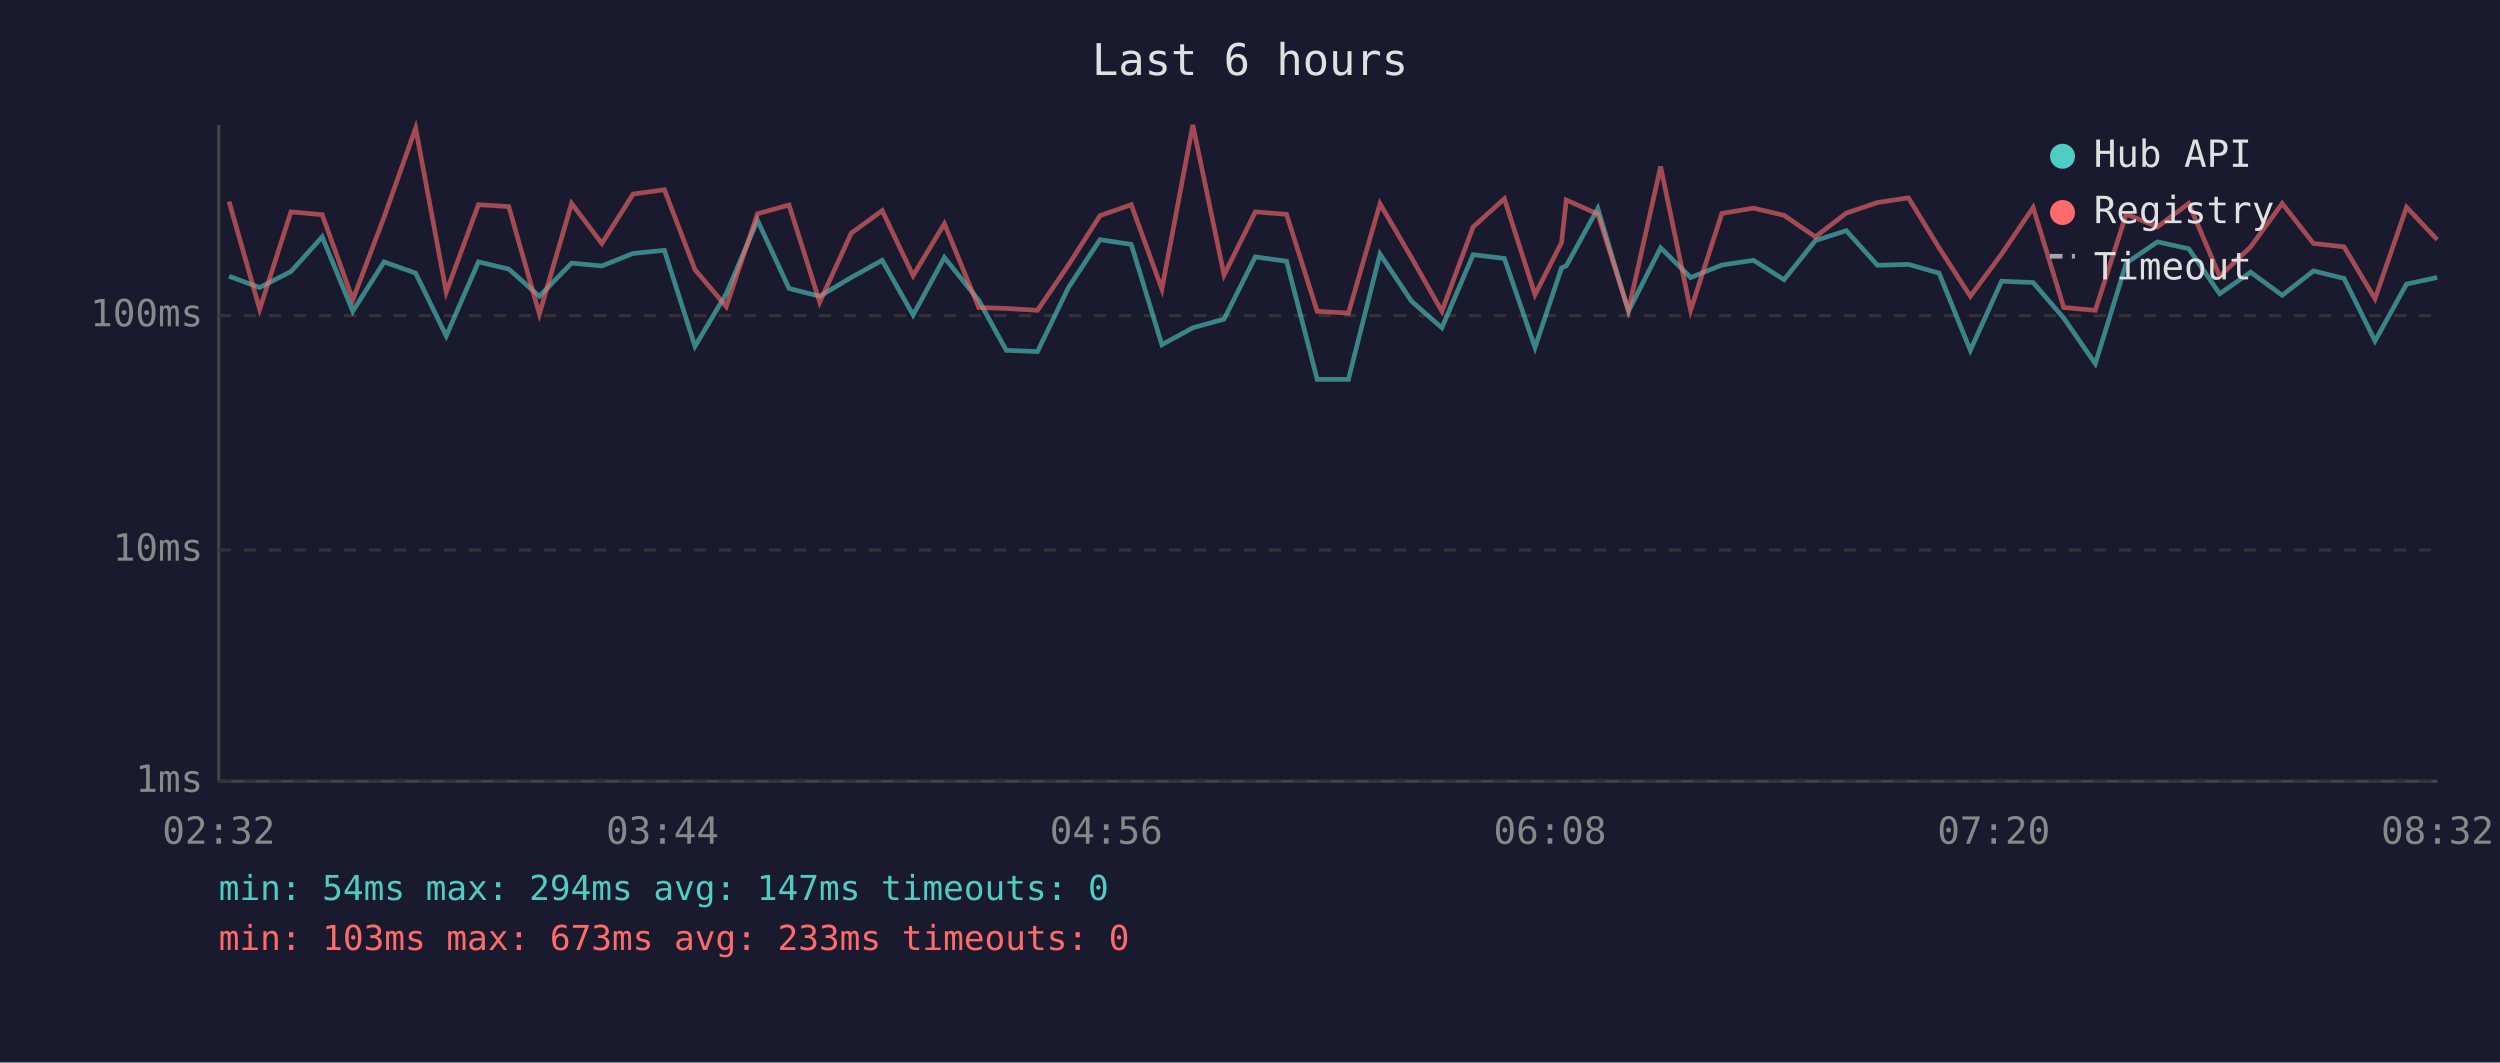
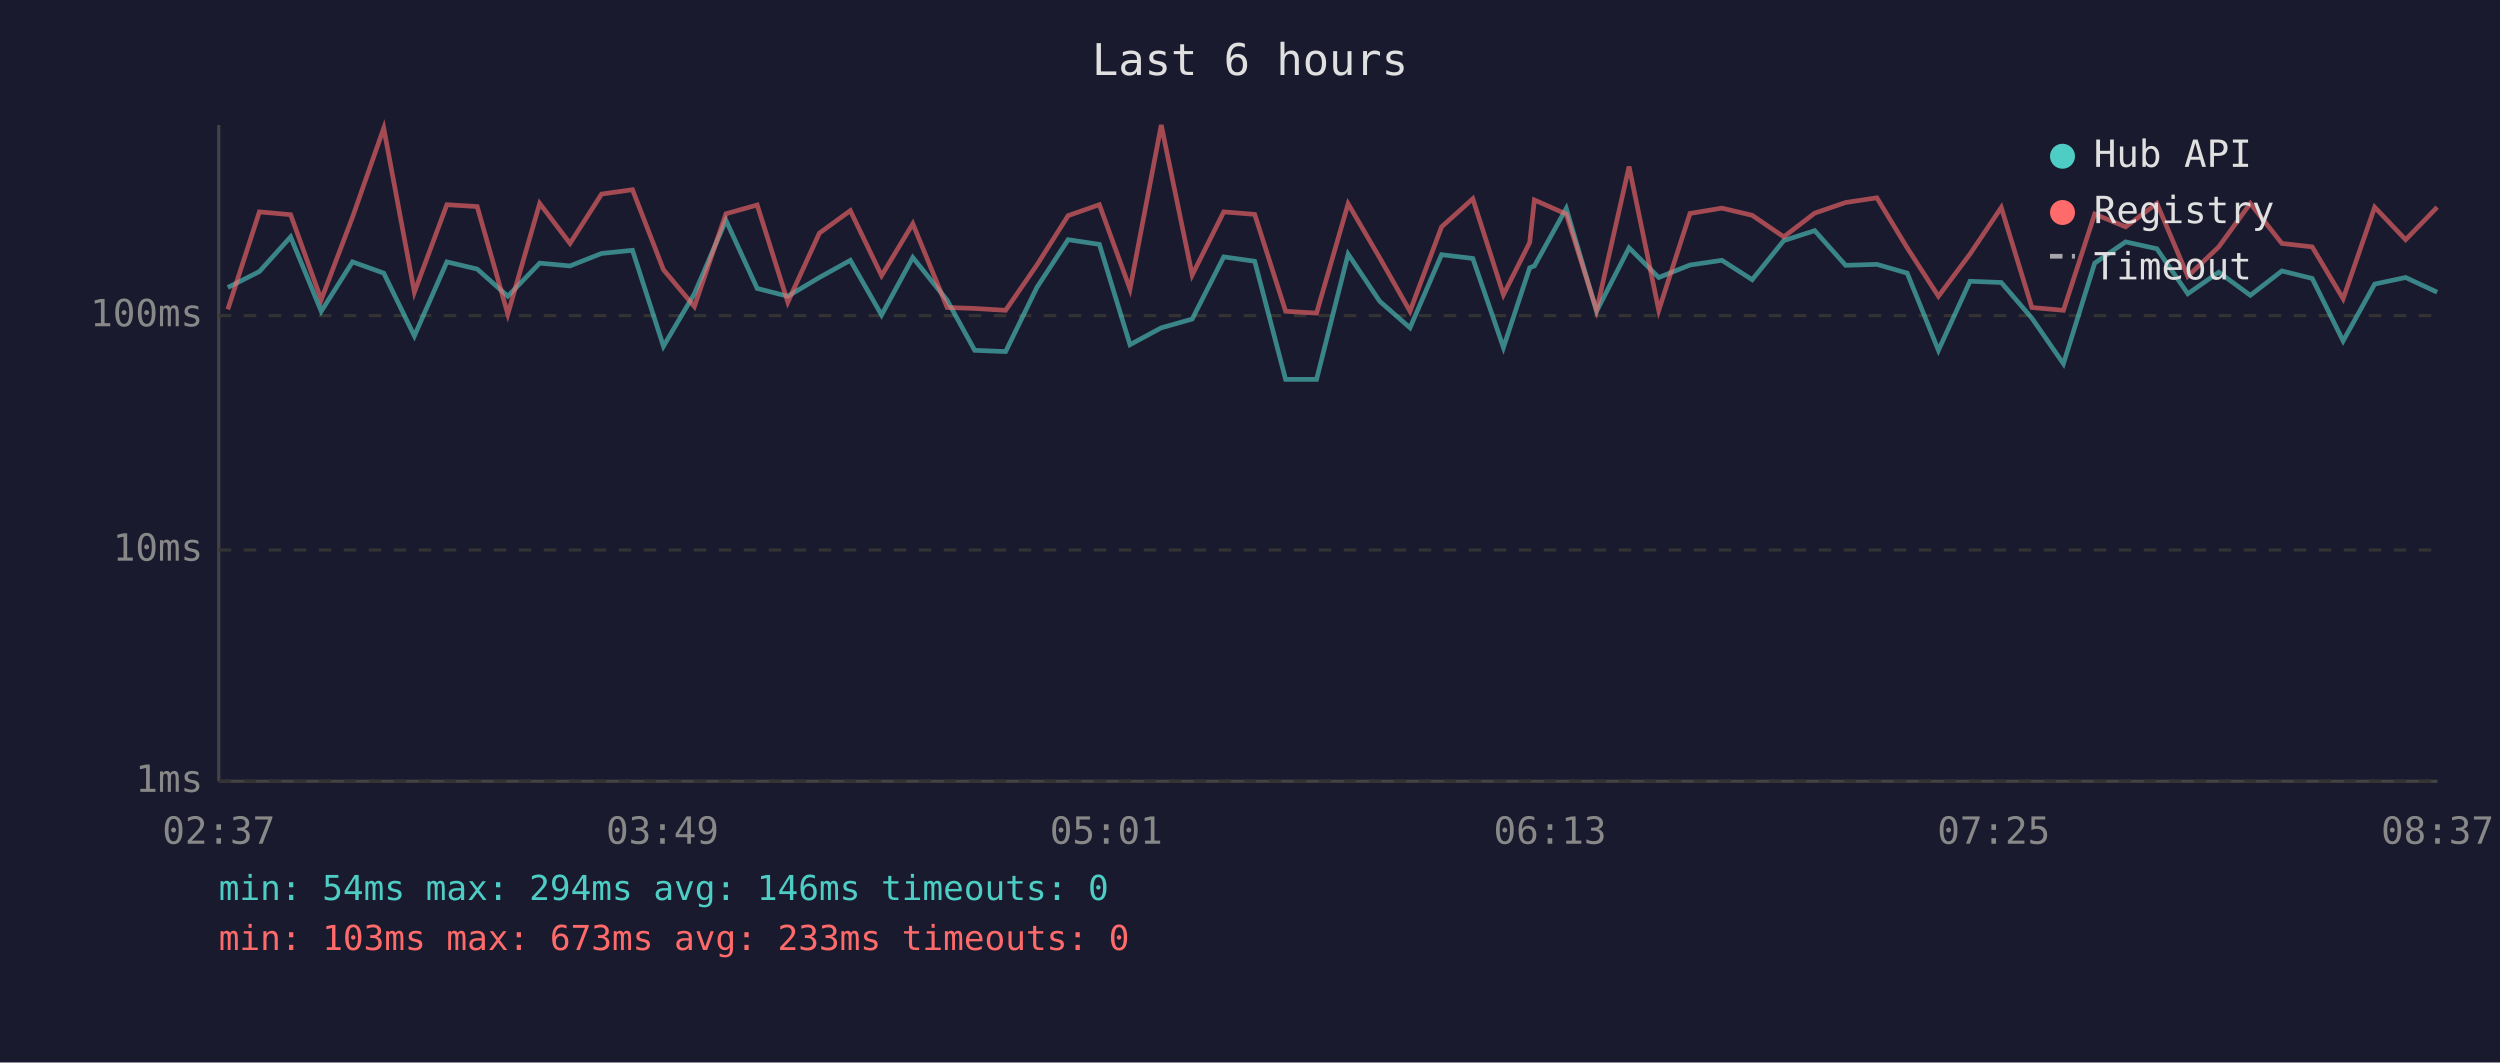
<svg xmlns="http://www.w3.org/2000/svg" viewBox="0 0 800 340" font-family="monospace" font-size="12">
  <rect width="800" height="340" fill="#1a1a2e" />
  <text x="400" y="24" fill="#e0e0e0" font-size="14" text-anchor="middle">Last 6 hours</text>
  <line x1="70" y1="40" x2="70" y2="250" stroke="#444" stroke-width="1" />
  <line x1="70" y1="250" x2="780" y2="250" stroke="#444" stroke-width="1" />
  <line x1="70" y1="250" x2="780" y2="250" stroke="#333" stroke-width="1" stroke-dasharray="4" />
  <text x="65" y="250" fill="#888" text-anchor="end" dominant-baseline="middle">1ms</text>
  <line x1="70" y1="176" x2="780" y2="176" stroke="#333" stroke-width="1" stroke-dasharray="4" />
  <text x="65" y="176" fill="#888" text-anchor="end" dominant-baseline="middle">10ms</text>
  <line x1="70" y1="101" x2="780" y2="101" stroke="#333" stroke-width="1" stroke-dasharray="4" />
  <text x="65" y="101" fill="#888" text-anchor="end" dominant-baseline="middle">100ms</text>
-   <text x="70" y="270" fill="#888" text-anchor="middle">02:32</text>
-   <text x="212" y="270" fill="#888" text-anchor="middle">03:44</text>
-   <text x="354" y="270" fill="#888" text-anchor="middle">04:56</text>
-   <text x="496" y="270" fill="#888" text-anchor="middle">06:08</text>
-   <text x="638" y="270" fill="#888" text-anchor="middle">07:20</text>
-   <text x="780" y="270" fill="#888" text-anchor="middle">08:32</text>
-   <polyline points="73.3,88.4 83.1,92.0 93.1,86.9 103.1,75.8 112.9,99.6 122.9,83.8 133.0,87.4 142.8,107.5 153.1,83.8 162.8,86.1 172.6,94.8 182.9,84.2 192.6,85.1 202.6,81.1 212.6,80.1 222.4,110.8 232.4,94.0 242.4,70.5 252.5,92.3 262.3,94.8 272.4,88.8 282.3,83.3 292.2,100.8 302.2,82.4 313.2,96.1 322.0,112.1 332.0,112.5 341.9,92.0 352.0,76.7 362.0,78.2 371.8,110.3 381.7,104.9 391.7,102.1 401.7,82.2 411.7,83.6 421.5,121.4 431.5,121.4 441.6,81.3 451.7,96.4 461.4,104.9 471.4,81.5 481.4,82.7 491.2,111.2 499.7,85.7 501.2,85.1 511.3,66.7 521.1,99.6 531.4,79.3 541.0,88.8 551.0,84.8 561.1,83.3 570.9,89.5 580.9,77.0 590.8,73.8 600.8,84.9 610.7,84.6 620.5,87.4 630.5,112.1 640.5,90.0 650.6,90.4 660.4,101.8 670.5,116.4 680.4,84.2 690.4,77.4 700.4,79.6 710.3,94.0 720.2,87.1 730.3,94.5 740.3,86.7 750.1,89.1 760.0,109.1 770.1,90.9 779.9,88.8" fill="none" stroke="#4ecdc4" stroke-width="1.5" opacity="0.6" />
-   <polyline points="73.3,64.5 83.1,99.0 93.1,67.8 103.1,68.7 112.9,95.9 122.9,69.5 133.0,41.0 142.8,93.5 153.1,65.5 162.8,66.1 172.6,100.5 182.9,65.1 192.6,77.9 202.6,62.1 212.6,60.7 222.4,86.3 232.4,98.1 242.4,68.4 252.5,65.6 262.3,96.7 272.4,74.6 282.3,67.4 292.2,88.2 302.2,71.6 313.2,98.4 322.0,98.7 332.0,99.3 341.9,84.8 352.0,69.0 362.0,65.5 371.8,92.5 381.7,40.0 391.7,88.0 401.7,67.8 411.7,68.6 421.5,99.6 431.5,100.2 441.6,65.2 451.7,82.5 461.4,99.6 471.4,72.6 481.4,63.6 491.2,94.3 499.7,77.6 501.2,64.0 511.3,68.5 521.1,99.3 531.4,53.3 541.0,99.3 551.0,68.3 561.1,66.6 570.9,68.9 580.9,75.8 590.8,68.2 600.8,64.8 610.7,63.3 620.5,79.3 630.5,94.8 640.5,81.3 650.6,66.4 660.4,98.4 670.5,99.3 680.4,68.5 690.4,72.6 700.4,65.1 710.3,88.4 720.2,79.0 730.3,65.1 740.3,77.9 750.1,79.0 760.0,95.6 770.1,66.3 779.9,76.7" fill="none" stroke="#ff6b6b" stroke-width="1.5" opacity="0.6" />
+   <text x="70" y="270" fill="#888" text-anchor="middle">02:37</text>
+   <text x="212" y="270" fill="#888" text-anchor="middle">03:49</text>
+   <text x="354" y="270" fill="#888" text-anchor="middle">05:01</text>
+   <text x="496" y="270" fill="#888" text-anchor="middle">06:13</text>
+   <text x="638" y="270" fill="#888" text-anchor="middle">07:25</text>
+   <text x="780" y="270" fill="#888" text-anchor="middle">08:37</text>
+   <polyline points="72.9,92.0 83.0,86.9 93.0,75.8 102.8,99.6 112.8,83.8 122.8,87.4 132.6,107.5 143.0,83.8 152.7,86.1 162.5,94.8 172.7,84.2 182.4,85.1 192.5,81.1 202.4,80.1 212.3,110.8 222.2,94.0 232.3,70.5 242.3,92.3 252.1,94.8 262.2,88.8 272.1,83.3 282.1,100.8 292.1,82.4 303.1,96.1 311.9,112.1 321.8,112.5 331.8,92.0 341.8,76.7 351.8,78.2 361.6,110.3 371.6,104.9 381.5,102.1 391.6,82.2 401.5,83.6 411.4,121.4 421.3,121.4 431.4,81.3 441.5,96.4 451.2,104.9 461.3,81.5 471.3,82.7 481.1,111.2 489.5,85.7 491.0,85.1 501.2,66.7 510.9,99.6 521.3,79.3 530.8,88.8 540.8,84.8 551.0,83.3 560.7,89.5 570.8,77.0 580.7,73.8 590.6,84.9 600.6,84.6 610.3,87.4 620.3,112.1 630.4,90.0 640.4,90.4 650.2,101.8 660.3,116.4 670.3,84.2 680.2,77.4 690.2,79.6 700.1,94.0 710.0,87.1 720.1,94.5 730.2,86.7 739.9,89.1 749.8,109.1 759.9,90.9 769.8,88.8 779.9,93.5" fill="none" stroke="#4ecdc4" stroke-width="1.5" opacity="0.6" />
+   <polyline points="72.9,99.0 83.0,67.8 93.0,68.7 102.8,95.9 112.8,69.5 122.8,41.0 132.6,93.5 143.0,65.5 152.7,66.1 162.5,100.5 172.7,65.1 182.4,77.9 192.5,62.1 202.4,60.7 212.3,86.3 222.2,98.1 232.3,68.4 242.3,65.6 252.1,96.7 262.2,74.6 272.1,67.4 282.1,88.2 292.1,71.6 303.1,98.4 311.9,98.7 321.8,99.3 331.8,84.8 341.8,69.0 351.8,65.5 361.6,92.5 371.6,40.0 381.5,88.0 391.6,67.8 401.5,68.6 411.4,99.6 421.3,100.2 431.4,65.2 441.5,82.5 451.2,99.6 461.3,72.6 471.3,63.6 481.1,94.3 489.5,77.6 491.0,64.0 501.2,68.5 510.9,99.3 521.3,53.3 530.8,99.3 540.8,68.3 551.0,66.6 560.7,68.9 570.8,75.8 580.7,68.2 590.6,64.8 600.6,63.3 610.3,79.3 620.3,94.8 630.4,81.3 640.4,66.4 650.2,98.4 660.3,99.3 670.3,68.5 680.2,72.6 690.2,65.1 700.1,88.4 710.0,79.0 720.1,65.1 730.2,77.9 739.9,79.0 749.8,95.6 759.9,66.3 769.8,76.7 779.9,66.3" fill="none" stroke="#ff6b6b" stroke-width="1.5" opacity="0.6" />
  <circle cx="660" cy="50" r="4" fill="#4ecdc4" />
  <text x="670" y="50" fill="#e0e0e0" dominant-baseline="middle">Hub API</text>
  <circle cx="660" cy="68" r="4" fill="#ff6b6b" />
  <text x="670" y="68" fill="#e0e0e0" dominant-baseline="middle">Registry</text>
  <line x1="656" y1="82" x2="664" y2="82" stroke="#e0e0e0" stroke-width="1.5" stroke-dasharray="4,3" opacity="0.7" />
  <text x="670" y="86" fill="#e0e0e0" dominant-baseline="middle">Timeout</text>
-   <text x="70" y="288" fill="#4ecdc4" font-size="11">min: 54ms  max: 294ms  avg: 147ms  timeouts: 0</text>
+   <text x="70" y="288" fill="#4ecdc4" font-size="11">min: 54ms  max: 294ms  avg: 146ms  timeouts: 0</text>
  <text x="70" y="304" fill="#ff6b6b" font-size="11">min: 103ms  max: 673ms  avg: 233ms  timeouts: 0</text>
</svg>
